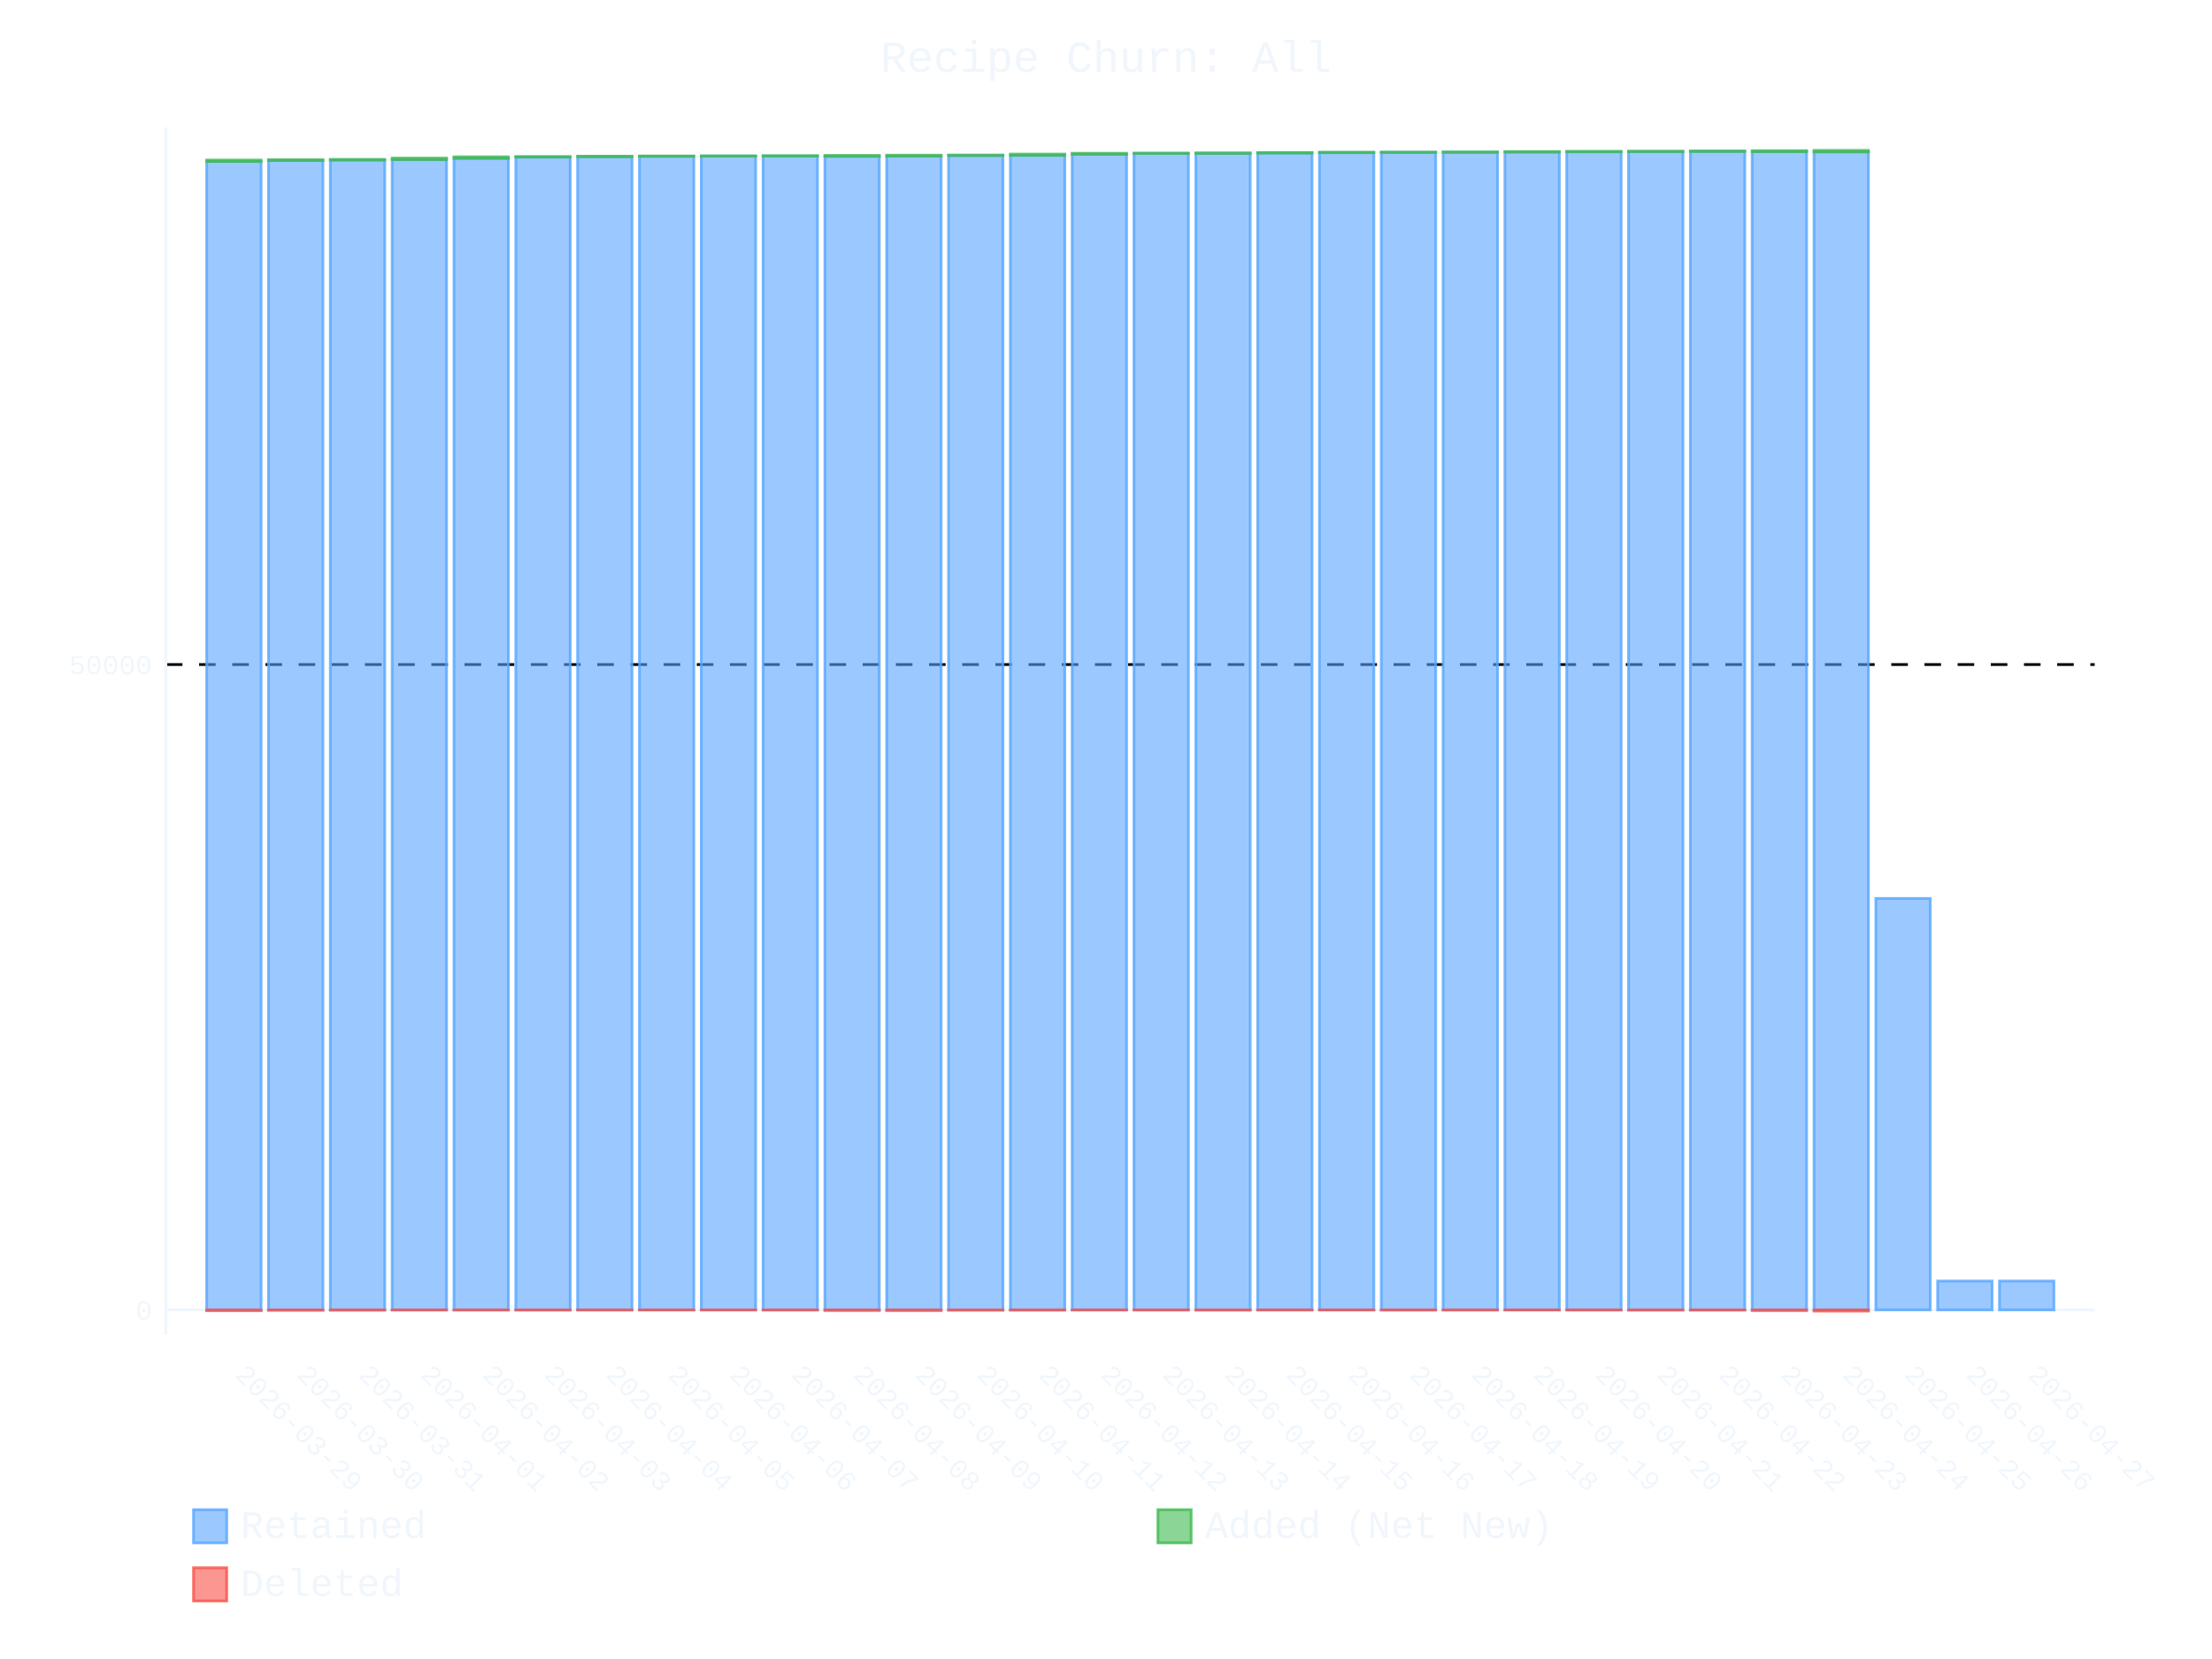
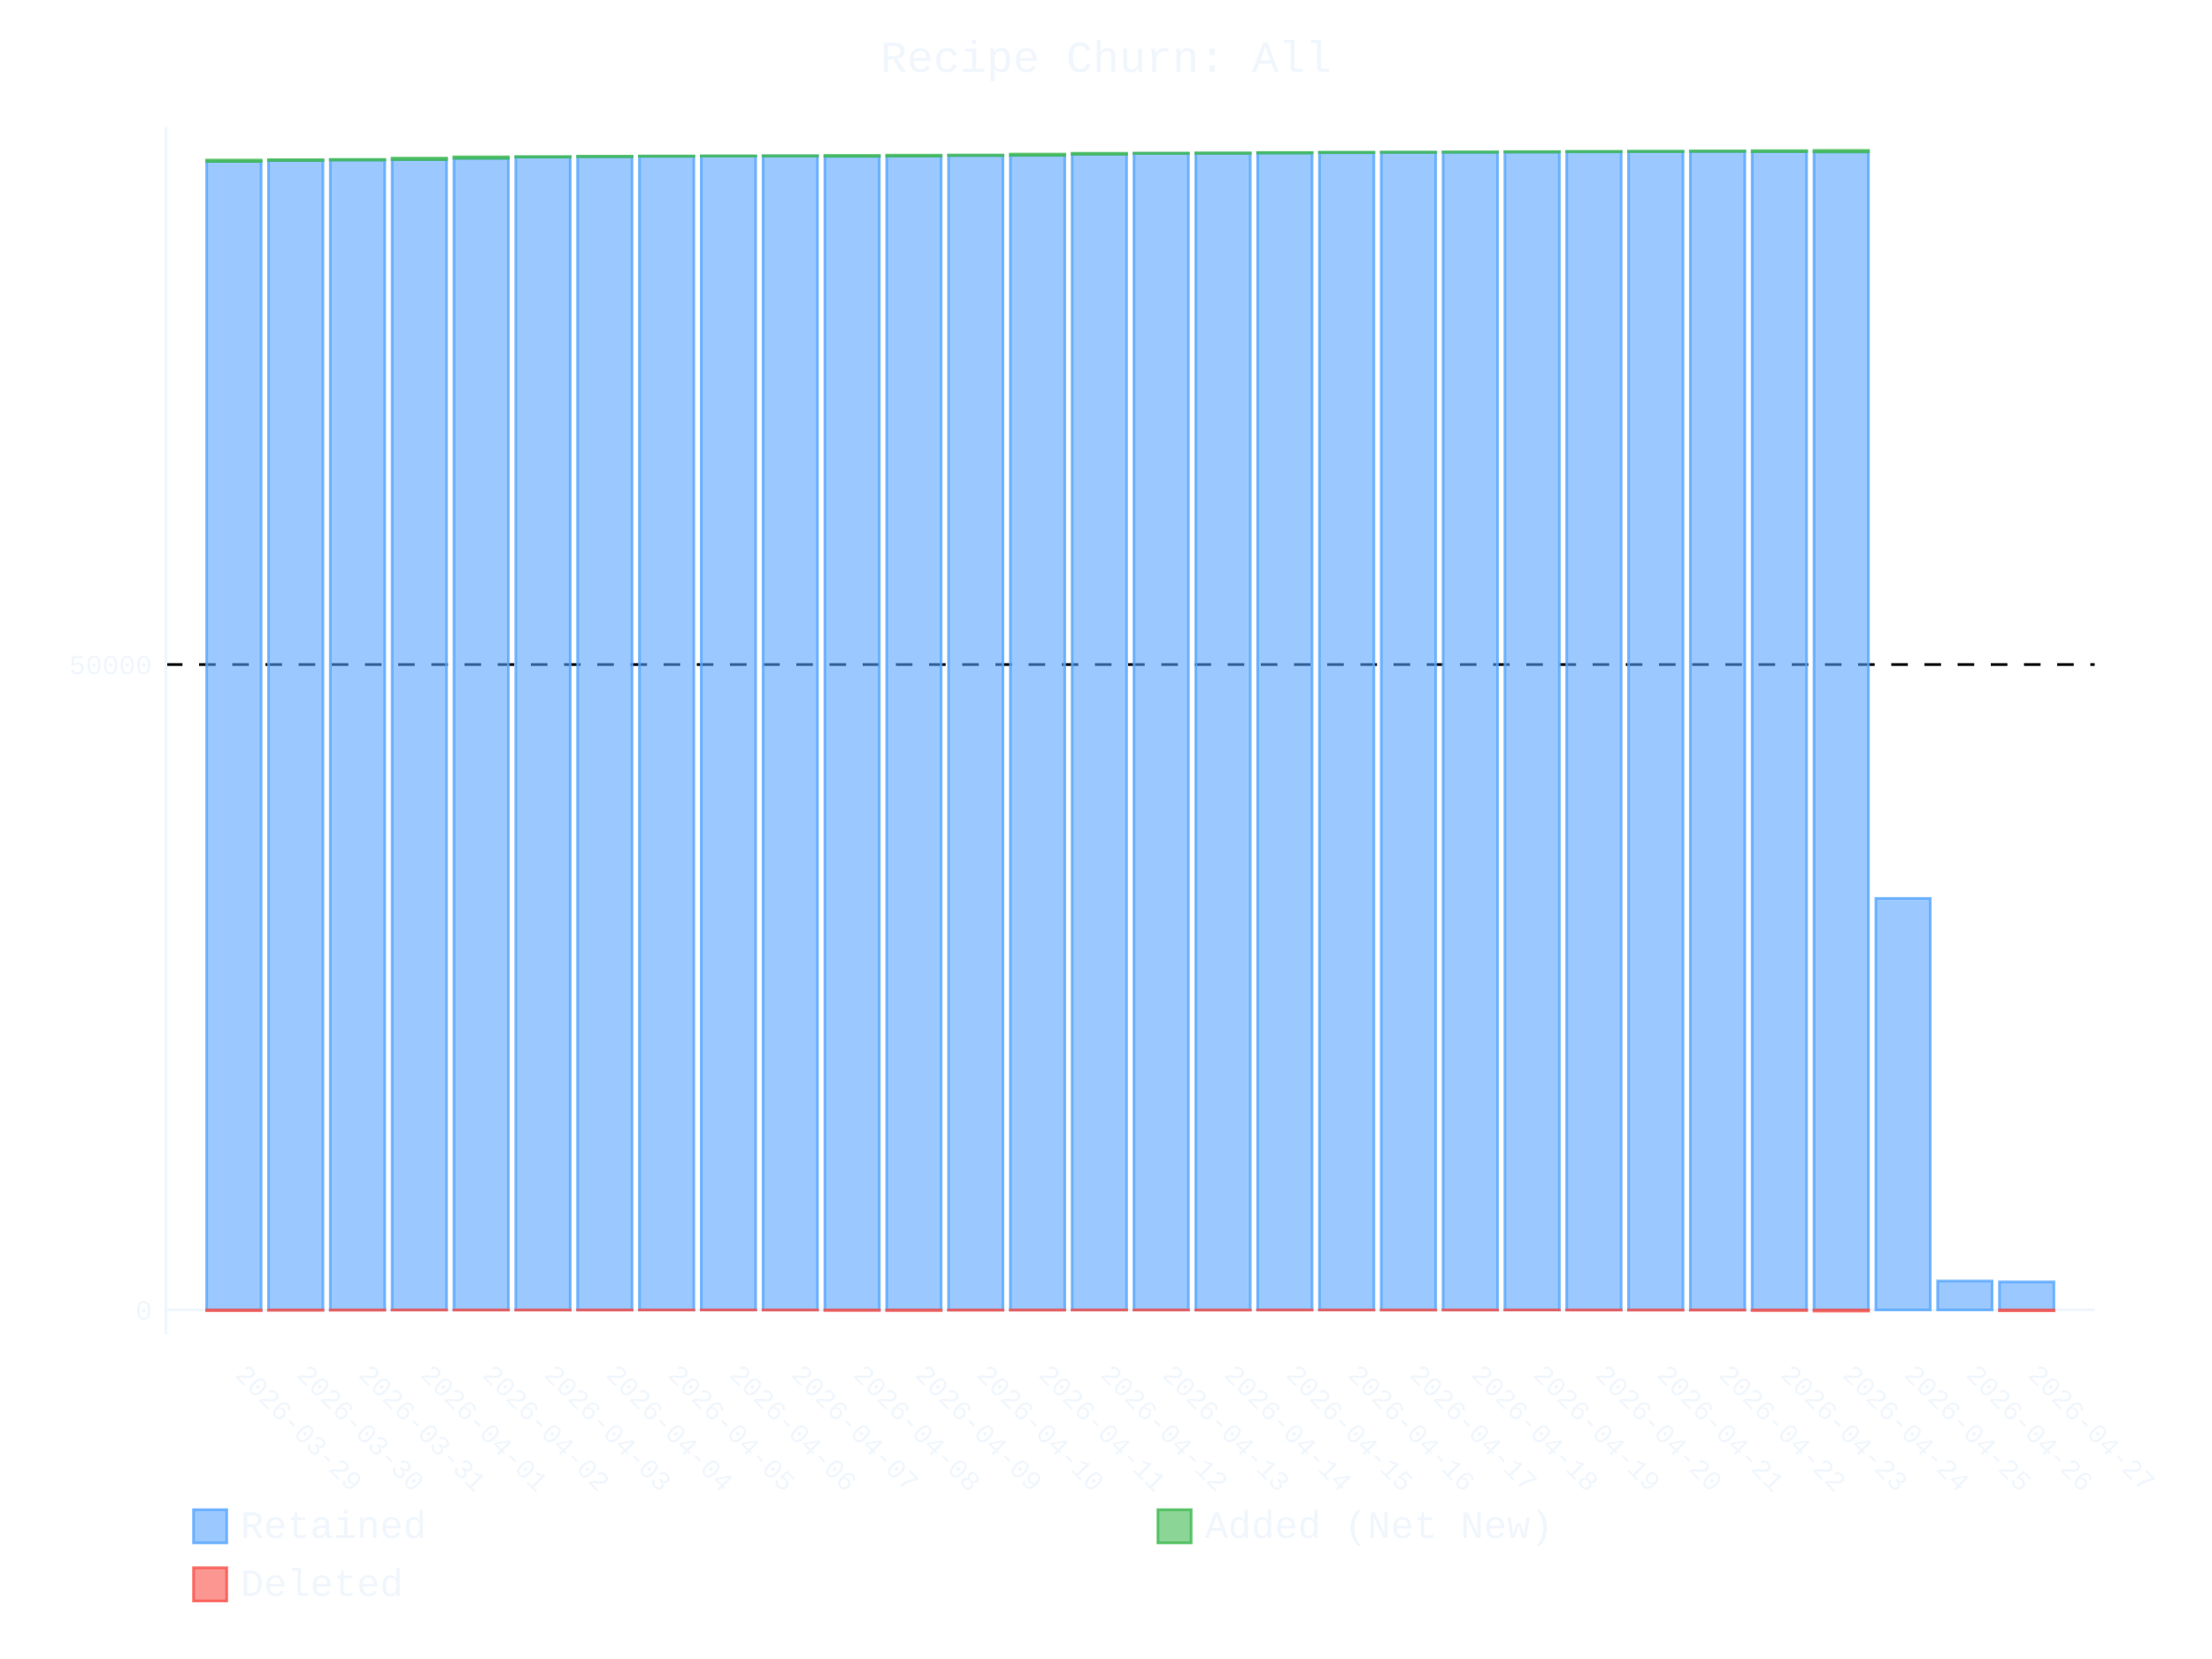
- <svg xmlns="http://www.w3.org/2000/svg" id="chart-34b98eb0-3a1d-496e-ba19-d5389dc93fb4" class="pygal-chart" viewBox="0 0 800 600">
+ <svg xmlns="http://www.w3.org/2000/svg" id="chart-14e41203-ce50-4183-9b30-b6491431fa22" class="pygal-chart" viewBox="0 0 800 600">
  <defs>
-     <style type="text/css">#chart-34b98eb0-3a1d-496e-ba19-d5389dc93fb4{-webkit-user-select:none;-webkit-font-smoothing:antialiased;font-family:Consolas,"Liberation Mono",Menlo,Courier,monospace}#chart-34b98eb0-3a1d-496e-ba19-d5389dc93fb4 .title{font-family:Consolas,"Liberation Mono",Menlo,Courier,monospace;font-size:16px}#chart-34b98eb0-3a1d-496e-ba19-d5389dc93fb4 .legends .legend text{font-family:Consolas,"Liberation Mono",Menlo,Courier,monospace;font-size:14px}#chart-34b98eb0-3a1d-496e-ba19-d5389dc93fb4 .axis text{font-family:Consolas,"Liberation Mono",Menlo,Courier,monospace;font-size:10px}#chart-34b98eb0-3a1d-496e-ba19-d5389dc93fb4 .axis text.major{font-family:Consolas,"Liberation Mono",Menlo,Courier,monospace;font-size:10px}#chart-34b98eb0-3a1d-496e-ba19-d5389dc93fb4 .text-overlay text.value{font-family:Consolas,"Liberation Mono",Menlo,Courier,monospace;font-size:16px}#chart-34b98eb0-3a1d-496e-ba19-d5389dc93fb4 .text-overlay text.label{font-family:Consolas,"Liberation Mono",Menlo,Courier,monospace;font-size:10px}#chart-34b98eb0-3a1d-496e-ba19-d5389dc93fb4 .tooltip{font-family:Consolas,"Liberation Mono",Menlo,Courier,monospace;font-size:14px}#chart-34b98eb0-3a1d-496e-ba19-d5389dc93fb4 text.no_data{font-family:Consolas,"Liberation Mono",Menlo,Courier,monospace;font-size:64px}
- #chart-34b98eb0-3a1d-496e-ba19-d5389dc93fb4{background-color:transparent}#chart-34b98eb0-3a1d-496e-ba19-d5389dc93fb4 path,#chart-34b98eb0-3a1d-496e-ba19-d5389dc93fb4 line,#chart-34b98eb0-3a1d-496e-ba19-d5389dc93fb4 rect,#chart-34b98eb0-3a1d-496e-ba19-d5389dc93fb4 circle{-webkit-transition:400ms ease-in;-moz-transition:400ms ease-in;transition:400ms ease-in}#chart-34b98eb0-3a1d-496e-ba19-d5389dc93fb4 .graph &gt; .background{fill:transparent}#chart-34b98eb0-3a1d-496e-ba19-d5389dc93fb4 .plot &gt; .background{fill:transparent}#chart-34b98eb0-3a1d-496e-ba19-d5389dc93fb4 .graph{fill:#f0f6fc}#chart-34b98eb0-3a1d-496e-ba19-d5389dc93fb4 text.no_data{fill:#f0f6fc}#chart-34b98eb0-3a1d-496e-ba19-d5389dc93fb4 .title{fill:#f0f6fc}#chart-34b98eb0-3a1d-496e-ba19-d5389dc93fb4 .legends .legend text{fill:#f0f6fc}#chart-34b98eb0-3a1d-496e-ba19-d5389dc93fb4 .legends .legend:hover text{fill:#f0f6fc}#chart-34b98eb0-3a1d-496e-ba19-d5389dc93fb4 .axis .line{stroke:#f0f6fc}#chart-34b98eb0-3a1d-496e-ba19-d5389dc93fb4 .axis .guide.line{stroke:#9198a1}#chart-34b98eb0-3a1d-496e-ba19-d5389dc93fb4 .axis .major.line{stroke:#f0f6fc}#chart-34b98eb0-3a1d-496e-ba19-d5389dc93fb4 .axis text.major{fill:#f0f6fc}#chart-34b98eb0-3a1d-496e-ba19-d5389dc93fb4 .axis.y .guides:hover .guide.line,#chart-34b98eb0-3a1d-496e-ba19-d5389dc93fb4 .line-graph .axis.x .guides:hover .guide.line,#chart-34b98eb0-3a1d-496e-ba19-d5389dc93fb4 .stackedline-graph .axis.x .guides:hover .guide.line,#chart-34b98eb0-3a1d-496e-ba19-d5389dc93fb4 .xy-graph .axis.x .guides:hover .guide.line{stroke:#f0f6fc}#chart-34b98eb0-3a1d-496e-ba19-d5389dc93fb4 .axis .guides:hover text{fill:#f0f6fc}#chart-34b98eb0-3a1d-496e-ba19-d5389dc93fb4 .reactive{fill-opacity:.6;stroke-opacity:.8;stroke-width:1}#chart-34b98eb0-3a1d-496e-ba19-d5389dc93fb4 .ci{stroke:#f0f6fc}#chart-34b98eb0-3a1d-496e-ba19-d5389dc93fb4 .reactive.active,#chart-34b98eb0-3a1d-496e-ba19-d5389dc93fb4 .active .reactive{fill-opacity:.9;stroke-opacity:.9;stroke-width:4}#chart-34b98eb0-3a1d-496e-ba19-d5389dc93fb4 .ci .reactive.active{stroke-width:1.5}#chart-34b98eb0-3a1d-496e-ba19-d5389dc93fb4 .series text{fill:#f0f6fc}#chart-34b98eb0-3a1d-496e-ba19-d5389dc93fb4 .tooltip rect{fill:transparent;stroke:#f0f6fc;-webkit-transition:opacity 400ms ease-in;-moz-transition:opacity 400ms ease-in;transition:opacity 400ms ease-in}#chart-34b98eb0-3a1d-496e-ba19-d5389dc93fb4 .tooltip .label{fill:#f0f6fc}#chart-34b98eb0-3a1d-496e-ba19-d5389dc93fb4 .tooltip .label{fill:#f0f6fc}#chart-34b98eb0-3a1d-496e-ba19-d5389dc93fb4 .tooltip .legend{font-size:.8em;fill:#9198a1}#chart-34b98eb0-3a1d-496e-ba19-d5389dc93fb4 .tooltip .x_label{font-size:.6em;fill:#f0f6fc}#chart-34b98eb0-3a1d-496e-ba19-d5389dc93fb4 .tooltip .xlink{font-size:.5em;text-decoration:underline}#chart-34b98eb0-3a1d-496e-ba19-d5389dc93fb4 .tooltip .value{font-size:1.5em}#chart-34b98eb0-3a1d-496e-ba19-d5389dc93fb4 .bound{font-size:.5em}#chart-34b98eb0-3a1d-496e-ba19-d5389dc93fb4 .max-value{font-size:.75em;fill:#9198a1}#chart-34b98eb0-3a1d-496e-ba19-d5389dc93fb4 .map-element{fill:transparent;stroke:#9198a1 !important}#chart-34b98eb0-3a1d-496e-ba19-d5389dc93fb4 .map-element .reactive{fill-opacity:inherit;stroke-opacity:inherit}#chart-34b98eb0-3a1d-496e-ba19-d5389dc93fb4 .color-0,#chart-34b98eb0-3a1d-496e-ba19-d5389dc93fb4 .color-0 a:visited{stroke:#58a6ff;fill:#58a6ff}#chart-34b98eb0-3a1d-496e-ba19-d5389dc93fb4 .color-1,#chart-34b98eb0-3a1d-496e-ba19-d5389dc93fb4 .color-1 a:visited{stroke:#3fb950;fill:#3fb950}#chart-34b98eb0-3a1d-496e-ba19-d5389dc93fb4 .color-2,#chart-34b98eb0-3a1d-496e-ba19-d5389dc93fb4 .color-2 a:visited{stroke:#f85149;fill:#f85149}#chart-34b98eb0-3a1d-496e-ba19-d5389dc93fb4 .text-overlay .color-0 text{fill:black}#chart-34b98eb0-3a1d-496e-ba19-d5389dc93fb4 .text-overlay .color-1 text{fill:black}#chart-34b98eb0-3a1d-496e-ba19-d5389dc93fb4 .text-overlay .color-2 text{fill:black}
- #chart-34b98eb0-3a1d-496e-ba19-d5389dc93fb4 text.no_data{text-anchor:middle}#chart-34b98eb0-3a1d-496e-ba19-d5389dc93fb4 .guide.line{fill:none}#chart-34b98eb0-3a1d-496e-ba19-d5389dc93fb4 .centered{text-anchor:middle}#chart-34b98eb0-3a1d-496e-ba19-d5389dc93fb4 .title{text-anchor:middle}#chart-34b98eb0-3a1d-496e-ba19-d5389dc93fb4 .legends .legend text{fill-opacity:1}#chart-34b98eb0-3a1d-496e-ba19-d5389dc93fb4 .axis.x text{text-anchor:middle}#chart-34b98eb0-3a1d-496e-ba19-d5389dc93fb4 .axis.x:not(.web) text[transform]{text-anchor:start}#chart-34b98eb0-3a1d-496e-ba19-d5389dc93fb4 .axis.x:not(.web) text[transform].backwards{text-anchor:end}#chart-34b98eb0-3a1d-496e-ba19-d5389dc93fb4 .axis.y text{text-anchor:end}#chart-34b98eb0-3a1d-496e-ba19-d5389dc93fb4 .axis.y text[transform].backwards{text-anchor:start}#chart-34b98eb0-3a1d-496e-ba19-d5389dc93fb4 .axis.y2 text{text-anchor:start}#chart-34b98eb0-3a1d-496e-ba19-d5389dc93fb4 .axis.y2 text[transform].backwards{text-anchor:end}#chart-34b98eb0-3a1d-496e-ba19-d5389dc93fb4 .axis .guide.line{stroke-dasharray:4,4;stroke:black}#chart-34b98eb0-3a1d-496e-ba19-d5389dc93fb4 .axis .major.guide.line{stroke-dasharray:6,6;stroke:black}#chart-34b98eb0-3a1d-496e-ba19-d5389dc93fb4 .horizontal .axis.y .guide.line,#chart-34b98eb0-3a1d-496e-ba19-d5389dc93fb4 .horizontal .axis.y2 .guide.line,#chart-34b98eb0-3a1d-496e-ba19-d5389dc93fb4 .vertical .axis.x .guide.line{opacity:0}#chart-34b98eb0-3a1d-496e-ba19-d5389dc93fb4 .horizontal .axis.always_show .guide.line,#chart-34b98eb0-3a1d-496e-ba19-d5389dc93fb4 .vertical .axis.always_show .guide.line{opacity:1 !important}#chart-34b98eb0-3a1d-496e-ba19-d5389dc93fb4 .axis.y .guides:hover .guide.line,#chart-34b98eb0-3a1d-496e-ba19-d5389dc93fb4 .axis.y2 .guides:hover .guide.line,#chart-34b98eb0-3a1d-496e-ba19-d5389dc93fb4 .axis.x .guides:hover .guide.line{opacity:1}#chart-34b98eb0-3a1d-496e-ba19-d5389dc93fb4 .axis .guides:hover text{opacity:1}#chart-34b98eb0-3a1d-496e-ba19-d5389dc93fb4 .nofill{fill:none}#chart-34b98eb0-3a1d-496e-ba19-d5389dc93fb4 .subtle-fill{fill-opacity:.2}#chart-34b98eb0-3a1d-496e-ba19-d5389dc93fb4 .dot{stroke-width:1px;fill-opacity:1;stroke-opacity:1}#chart-34b98eb0-3a1d-496e-ba19-d5389dc93fb4 .dot.active{stroke-width:5px}#chart-34b98eb0-3a1d-496e-ba19-d5389dc93fb4 .dot.negative{fill:transparent}#chart-34b98eb0-3a1d-496e-ba19-d5389dc93fb4 text,#chart-34b98eb0-3a1d-496e-ba19-d5389dc93fb4 tspan{stroke:none !important}#chart-34b98eb0-3a1d-496e-ba19-d5389dc93fb4 .series text.active{opacity:1}#chart-34b98eb0-3a1d-496e-ba19-d5389dc93fb4 .tooltip rect{fill-opacity:.95;stroke-width:.5}#chart-34b98eb0-3a1d-496e-ba19-d5389dc93fb4 .tooltip text{fill-opacity:1}#chart-34b98eb0-3a1d-496e-ba19-d5389dc93fb4 .showable{visibility:hidden}#chart-34b98eb0-3a1d-496e-ba19-d5389dc93fb4 .showable.shown{visibility:visible}#chart-34b98eb0-3a1d-496e-ba19-d5389dc93fb4 .gauge-background{fill:rgba(229,229,229,1);stroke:none}#chart-34b98eb0-3a1d-496e-ba19-d5389dc93fb4 .bg-lines{stroke:transparent;stroke-width:2px}</style>
+     <style type="text/css">#chart-14e41203-ce50-4183-9b30-b6491431fa22{-webkit-user-select:none;-webkit-font-smoothing:antialiased;font-family:Consolas,"Liberation Mono",Menlo,Courier,monospace}#chart-14e41203-ce50-4183-9b30-b6491431fa22 .title{font-family:Consolas,"Liberation Mono",Menlo,Courier,monospace;font-size:16px}#chart-14e41203-ce50-4183-9b30-b6491431fa22 .legends .legend text{font-family:Consolas,"Liberation Mono",Menlo,Courier,monospace;font-size:14px}#chart-14e41203-ce50-4183-9b30-b6491431fa22 .axis text{font-family:Consolas,"Liberation Mono",Menlo,Courier,monospace;font-size:10px}#chart-14e41203-ce50-4183-9b30-b6491431fa22 .axis text.major{font-family:Consolas,"Liberation Mono",Menlo,Courier,monospace;font-size:10px}#chart-14e41203-ce50-4183-9b30-b6491431fa22 .text-overlay text.value{font-family:Consolas,"Liberation Mono",Menlo,Courier,monospace;font-size:16px}#chart-14e41203-ce50-4183-9b30-b6491431fa22 .text-overlay text.label{font-family:Consolas,"Liberation Mono",Menlo,Courier,monospace;font-size:10px}#chart-14e41203-ce50-4183-9b30-b6491431fa22 .tooltip{font-family:Consolas,"Liberation Mono",Menlo,Courier,monospace;font-size:14px}#chart-14e41203-ce50-4183-9b30-b6491431fa22 text.no_data{font-family:Consolas,"Liberation Mono",Menlo,Courier,monospace;font-size:64px}
+ #chart-14e41203-ce50-4183-9b30-b6491431fa22{background-color:transparent}#chart-14e41203-ce50-4183-9b30-b6491431fa22 path,#chart-14e41203-ce50-4183-9b30-b6491431fa22 line,#chart-14e41203-ce50-4183-9b30-b6491431fa22 rect,#chart-14e41203-ce50-4183-9b30-b6491431fa22 circle{-webkit-transition:400ms ease-in;-moz-transition:400ms ease-in;transition:400ms ease-in}#chart-14e41203-ce50-4183-9b30-b6491431fa22 .graph &gt; .background{fill:transparent}#chart-14e41203-ce50-4183-9b30-b6491431fa22 .plot &gt; .background{fill:transparent}#chart-14e41203-ce50-4183-9b30-b6491431fa22 .graph{fill:#f0f6fc}#chart-14e41203-ce50-4183-9b30-b6491431fa22 text.no_data{fill:#f0f6fc}#chart-14e41203-ce50-4183-9b30-b6491431fa22 .title{fill:#f0f6fc}#chart-14e41203-ce50-4183-9b30-b6491431fa22 .legends .legend text{fill:#f0f6fc}#chart-14e41203-ce50-4183-9b30-b6491431fa22 .legends .legend:hover text{fill:#f0f6fc}#chart-14e41203-ce50-4183-9b30-b6491431fa22 .axis .line{stroke:#f0f6fc}#chart-14e41203-ce50-4183-9b30-b6491431fa22 .axis .guide.line{stroke:#9198a1}#chart-14e41203-ce50-4183-9b30-b6491431fa22 .axis .major.line{stroke:#f0f6fc}#chart-14e41203-ce50-4183-9b30-b6491431fa22 .axis text.major{fill:#f0f6fc}#chart-14e41203-ce50-4183-9b30-b6491431fa22 .axis.y .guides:hover .guide.line,#chart-14e41203-ce50-4183-9b30-b6491431fa22 .line-graph .axis.x .guides:hover .guide.line,#chart-14e41203-ce50-4183-9b30-b6491431fa22 .stackedline-graph .axis.x .guides:hover .guide.line,#chart-14e41203-ce50-4183-9b30-b6491431fa22 .xy-graph .axis.x .guides:hover .guide.line{stroke:#f0f6fc}#chart-14e41203-ce50-4183-9b30-b6491431fa22 .axis .guides:hover text{fill:#f0f6fc}#chart-14e41203-ce50-4183-9b30-b6491431fa22 .reactive{fill-opacity:.6;stroke-opacity:.8;stroke-width:1}#chart-14e41203-ce50-4183-9b30-b6491431fa22 .ci{stroke:#f0f6fc}#chart-14e41203-ce50-4183-9b30-b6491431fa22 .reactive.active,#chart-14e41203-ce50-4183-9b30-b6491431fa22 .active .reactive{fill-opacity:.9;stroke-opacity:.9;stroke-width:4}#chart-14e41203-ce50-4183-9b30-b6491431fa22 .ci .reactive.active{stroke-width:1.5}#chart-14e41203-ce50-4183-9b30-b6491431fa22 .series text{fill:#f0f6fc}#chart-14e41203-ce50-4183-9b30-b6491431fa22 .tooltip rect{fill:transparent;stroke:#f0f6fc;-webkit-transition:opacity 400ms ease-in;-moz-transition:opacity 400ms ease-in;transition:opacity 400ms ease-in}#chart-14e41203-ce50-4183-9b30-b6491431fa22 .tooltip .label{fill:#f0f6fc}#chart-14e41203-ce50-4183-9b30-b6491431fa22 .tooltip .label{fill:#f0f6fc}#chart-14e41203-ce50-4183-9b30-b6491431fa22 .tooltip .legend{font-size:.8em;fill:#9198a1}#chart-14e41203-ce50-4183-9b30-b6491431fa22 .tooltip .x_label{font-size:.6em;fill:#f0f6fc}#chart-14e41203-ce50-4183-9b30-b6491431fa22 .tooltip .xlink{font-size:.5em;text-decoration:underline}#chart-14e41203-ce50-4183-9b30-b6491431fa22 .tooltip .value{font-size:1.5em}#chart-14e41203-ce50-4183-9b30-b6491431fa22 .bound{font-size:.5em}#chart-14e41203-ce50-4183-9b30-b6491431fa22 .max-value{font-size:.75em;fill:#9198a1}#chart-14e41203-ce50-4183-9b30-b6491431fa22 .map-element{fill:transparent;stroke:#9198a1 !important}#chart-14e41203-ce50-4183-9b30-b6491431fa22 .map-element .reactive{fill-opacity:inherit;stroke-opacity:inherit}#chart-14e41203-ce50-4183-9b30-b6491431fa22 .color-0,#chart-14e41203-ce50-4183-9b30-b6491431fa22 .color-0 a:visited{stroke:#58a6ff;fill:#58a6ff}#chart-14e41203-ce50-4183-9b30-b6491431fa22 .color-1,#chart-14e41203-ce50-4183-9b30-b6491431fa22 .color-1 a:visited{stroke:#3fb950;fill:#3fb950}#chart-14e41203-ce50-4183-9b30-b6491431fa22 .color-2,#chart-14e41203-ce50-4183-9b30-b6491431fa22 .color-2 a:visited{stroke:#f85149;fill:#f85149}#chart-14e41203-ce50-4183-9b30-b6491431fa22 .text-overlay .color-0 text{fill:black}#chart-14e41203-ce50-4183-9b30-b6491431fa22 .text-overlay .color-1 text{fill:black}#chart-14e41203-ce50-4183-9b30-b6491431fa22 .text-overlay .color-2 text{fill:black}
+ #chart-14e41203-ce50-4183-9b30-b6491431fa22 text.no_data{text-anchor:middle}#chart-14e41203-ce50-4183-9b30-b6491431fa22 .guide.line{fill:none}#chart-14e41203-ce50-4183-9b30-b6491431fa22 .centered{text-anchor:middle}#chart-14e41203-ce50-4183-9b30-b6491431fa22 .title{text-anchor:middle}#chart-14e41203-ce50-4183-9b30-b6491431fa22 .legends .legend text{fill-opacity:1}#chart-14e41203-ce50-4183-9b30-b6491431fa22 .axis.x text{text-anchor:middle}#chart-14e41203-ce50-4183-9b30-b6491431fa22 .axis.x:not(.web) text[transform]{text-anchor:start}#chart-14e41203-ce50-4183-9b30-b6491431fa22 .axis.x:not(.web) text[transform].backwards{text-anchor:end}#chart-14e41203-ce50-4183-9b30-b6491431fa22 .axis.y text{text-anchor:end}#chart-14e41203-ce50-4183-9b30-b6491431fa22 .axis.y text[transform].backwards{text-anchor:start}#chart-14e41203-ce50-4183-9b30-b6491431fa22 .axis.y2 text{text-anchor:start}#chart-14e41203-ce50-4183-9b30-b6491431fa22 .axis.y2 text[transform].backwards{text-anchor:end}#chart-14e41203-ce50-4183-9b30-b6491431fa22 .axis .guide.line{stroke-dasharray:4,4;stroke:black}#chart-14e41203-ce50-4183-9b30-b6491431fa22 .axis .major.guide.line{stroke-dasharray:6,6;stroke:black}#chart-14e41203-ce50-4183-9b30-b6491431fa22 .horizontal .axis.y .guide.line,#chart-14e41203-ce50-4183-9b30-b6491431fa22 .horizontal .axis.y2 .guide.line,#chart-14e41203-ce50-4183-9b30-b6491431fa22 .vertical .axis.x .guide.line{opacity:0}#chart-14e41203-ce50-4183-9b30-b6491431fa22 .horizontal .axis.always_show .guide.line,#chart-14e41203-ce50-4183-9b30-b6491431fa22 .vertical .axis.always_show .guide.line{opacity:1 !important}#chart-14e41203-ce50-4183-9b30-b6491431fa22 .axis.y .guides:hover .guide.line,#chart-14e41203-ce50-4183-9b30-b6491431fa22 .axis.y2 .guides:hover .guide.line,#chart-14e41203-ce50-4183-9b30-b6491431fa22 .axis.x .guides:hover .guide.line{opacity:1}#chart-14e41203-ce50-4183-9b30-b6491431fa22 .axis .guides:hover text{opacity:1}#chart-14e41203-ce50-4183-9b30-b6491431fa22 .nofill{fill:none}#chart-14e41203-ce50-4183-9b30-b6491431fa22 .subtle-fill{fill-opacity:.2}#chart-14e41203-ce50-4183-9b30-b6491431fa22 .dot{stroke-width:1px;fill-opacity:1;stroke-opacity:1}#chart-14e41203-ce50-4183-9b30-b6491431fa22 .dot.active{stroke-width:5px}#chart-14e41203-ce50-4183-9b30-b6491431fa22 .dot.negative{fill:transparent}#chart-14e41203-ce50-4183-9b30-b6491431fa22 text,#chart-14e41203-ce50-4183-9b30-b6491431fa22 tspan{stroke:none !important}#chart-14e41203-ce50-4183-9b30-b6491431fa22 .series text.active{opacity:1}#chart-14e41203-ce50-4183-9b30-b6491431fa22 .tooltip rect{fill-opacity:.95;stroke-width:.5}#chart-14e41203-ce50-4183-9b30-b6491431fa22 .tooltip text{fill-opacity:1}#chart-14e41203-ce50-4183-9b30-b6491431fa22 .showable{visibility:hidden}#chart-14e41203-ce50-4183-9b30-b6491431fa22 .showable.shown{visibility:visible}#chart-14e41203-ce50-4183-9b30-b6491431fa22 .gauge-background{fill:rgba(229,229,229,1);stroke:none}#chart-14e41203-ce50-4183-9b30-b6491431fa22 .bg-lines{stroke:transparent;stroke-width:2px}</style>
  </defs>
  <g class="graph stackedbar-graph vertical">
    <rect x="0" y="0" width="800" height="600" class="background" />
    <g transform="translate(60, 46)" class="plot">
      <rect x="0" y="0" width="697.574" height="436.574" class="background" />
      <g class="axis y always_show">
        <g class="guides">
          <path d="M0 427.744 h697.574" class="axis major line" />
          <text x="-5" y="431.244" class="major">0</text>
        </g>
        <g class="guides">
          <path d="M0 194.34 h697.574" class="major guide line" />
          <text x="-5" y="197.84" class="major">50000</text>
        </g>
      </g>
      <g class="axis x">
        <path d="M0 0 v436.574" class="line" />
        <g class="guides">
          <path d="M24.594 0 v436.574" class="guide line" />
          <text x="24.594" y="451.574" class="" transform="rotate(45 24.59394 451.5736)">2026-03-29</text>
        </g>
        <g class="guides">
          <path d="M46.952 0 v436.574" class="guide line" />
          <text x="46.952" y="451.574" class="" transform="rotate(45 46.95207 451.5736)">2026-03-30</text>
        </g>
        <g class="guides">
          <path d="M69.31 0 v436.574" class="guide line" />
          <text x="69.31" y="451.574" class="" transform="rotate(45 69.3102 451.5736)">2026-03-31</text>
        </g>
        <g class="guides">
          <path d="M91.668 0 v436.574" class="guide line" />
          <text x="91.668" y="451.574" class="" transform="rotate(45 91.66832 451.5736)">2026-04-01</text>
        </g>
        <g class="guides">
          <path d="M114.026 0 v436.574" class="guide line" />
          <text x="114.026" y="451.574" class="" transform="rotate(45 114.0265 451.5736)">2026-04-02</text>
        </g>
        <g class="guides">
          <path d="M136.385 0 v436.574" class="guide line" />
          <text x="136.385" y="451.574" class="" transform="rotate(45 136.3846 451.5736)">2026-04-03</text>
        </g>
        <g class="guides">
          <path d="M158.743 0 v436.574" class="guide line" />
          <text x="158.743" y="451.574" class="" transform="rotate(45 158.7427 451.5736)">2026-04-04</text>
        </g>
        <g class="guides">
          <path d="M181.101 0 v436.574" class="guide line" />
          <text x="181.101" y="451.574" class="" transform="rotate(45 181.1008 451.5736)">2026-04-05</text>
        </g>
        <g class="guides">
          <path d="M203.459 0 v436.574" class="guide line" />
          <text x="203.459" y="451.574" class="" transform="rotate(45 203.459 451.5736)">2026-04-06</text>
        </g>
        <g class="guides">
          <path d="M225.817 0 v436.574" class="guide line" />
          <text x="225.817" y="451.574" class="" transform="rotate(45 225.8171 451.5736)">2026-04-07</text>
        </g>
        <g class="guides">
          <path d="M248.175 0 v436.574" class="guide line" />
          <text x="248.175" y="451.574" class="" transform="rotate(45 248.1752 451.5736)">2026-04-08</text>
        </g>
        <g class="guides">
          <path d="M270.533 0 v436.574" class="guide line" />
          <text x="270.533" y="451.574" class="" transform="rotate(45 270.5333 451.5736)">2026-04-09</text>
        </g>
        <g class="guides">
          <path d="M292.891 0 v436.574" class="guide line" />
          <text x="292.891" y="451.574" class="" transform="rotate(45 292.8915 451.5736)">2026-04-10</text>
        </g>
        <g class="guides">
          <path d="M315.25 0 v436.574" class="guide line" />
          <text x="315.25" y="451.574" class="" transform="rotate(45 315.2496 451.5736)">2026-04-11</text>
        </g>
        <g class="guides">
          <path d="M337.608 0 v436.574" class="guide line" />
          <text x="337.608" y="451.574" class="" transform="rotate(45 337.6077 451.5736)">2026-04-12</text>
        </g>
        <g class="guides">
          <path d="M359.966 0 v436.574" class="guide line" />
          <text x="359.966" y="451.574" class="" transform="rotate(45 359.9659 451.5736)">2026-04-13</text>
        </g>
        <g class="guides">
          <path d="M382.324 0 v436.574" class="guide line" />
          <text x="382.324" y="451.574" class="" transform="rotate(45 382.324 451.5736)">2026-04-14</text>
        </g>
        <g class="guides">
          <path d="M404.682 0 v436.574" class="guide line" />
          <text x="404.682" y="451.574" class="" transform="rotate(45 404.6821 451.5736)">2026-04-15</text>
        </g>
        <g class="guides">
          <path d="M427.04 0 v436.574" class="guide line" />
          <text x="427.04" y="451.574" class="" transform="rotate(45 427.0402 451.5736)">2026-04-16</text>
        </g>
        <g class="guides">
          <path d="M449.398 0 v436.574" class="guide line" />
          <text x="449.398" y="451.574" class="" transform="rotate(45 449.3984 451.5736)">2026-04-17</text>
        </g>
        <g class="guides">
          <path d="M471.757 0 v436.574" class="guide line" />
          <text x="471.757" y="451.574" class="" transform="rotate(45 471.7565 451.5736)">2026-04-18</text>
        </g>
        <g class="guides">
          <path d="M494.115 0 v436.574" class="guide line" />
          <text x="494.115" y="451.574" class="" transform="rotate(45 494.1146 451.5736)">2026-04-19</text>
        </g>
        <g class="guides">
          <path d="M516.473 0 v436.574" class="guide line" />
          <text x="516.473" y="451.574" class="" transform="rotate(45 516.4728 451.5736)">2026-04-20</text>
        </g>
        <g class="guides">
          <path d="M538.831 0 v436.574" class="guide line" />
          <text x="538.831" y="451.574" class="" transform="rotate(45 538.8309 451.5736)">2026-04-21</text>
        </g>
        <g class="guides">
          <path d="M561.189 0 v436.574" class="guide line" />
          <text x="561.189" y="451.574" class="" transform="rotate(45 561.189 451.5736)">2026-04-22</text>
        </g>
        <g class="guides">
          <path d="M583.547 0 v436.574" class="guide line" />
          <text x="583.547" y="451.574" class="" transform="rotate(45 583.5471 451.5736)">2026-04-23</text>
        </g>
        <g class="guides">
          <path d="M605.905 0 v436.574" class="guide line" />
          <text x="605.905" y="451.574" class="" transform="rotate(45 605.9053 451.5736)">2026-04-24</text>
        </g>
        <g class="guides">
          <path d="M628.263 0 v436.574" class="guide line" />
          <text x="628.263" y="451.574" class="" transform="rotate(45 628.2634 451.5736)">2026-04-25</text>
        </g>
        <g class="guides">
          <path d="M650.622 0 v436.574" class="guide line" />
          <text x="650.622" y="451.574" class="" transform="rotate(45 650.6215 451.5736)">2026-04-26</text>
        </g>
        <g class="guides">
          <path d="M672.98 0 v436.574" class="guide line" />
          <text x="672.98" y="451.574" class="" transform="rotate(45 672.9797 451.5736)">2026-04-27</text>
        </g>
      </g>
      <g class="series serie-0 color-0">
        <g class="bars">
          <g class="bar">
            <rect x="14.756" y="12.387" rx="0" ry="0" width="19.675" height="415.357" class="rect reactive tooltip-trigger" />
          </g>
          <g class="bar">
            <rect x="37.114" y="12.046" rx="0" ry="0" width="19.675" height="415.698" class="rect reactive tooltip-trigger" />
          </g>
          <g class="bar">
            <rect x="59.473" y="11.883" rx="0" ry="0" width="19.675" height="415.861" class="rect reactive tooltip-trigger" />
          </g>
          <g class="bar">
            <rect x="81.831" y="11.71" rx="0" ry="0" width="19.675" height="416.034" class="rect reactive tooltip-trigger" />
          </g>
          <g class="bar">
            <rect x="104.189" y="11.253" rx="0" ry="0" width="19.675" height="416.491" class="rect reactive tooltip-trigger" />
          </g>
          <g class="bar">
            <rect x="126.547" y="10.8" rx="0" ry="0" width="19.675" height="416.944" class="rect reactive tooltip-trigger" />
          </g>
          <g class="bar">
            <rect x="148.905" y="10.678" rx="0" ry="0" width="19.675" height="417.065" class="rect reactive tooltip-trigger" />
          </g>
          <g class="bar">
            <rect x="171.263" y="10.524" rx="0" ry="0" width="19.675" height="417.22" class="rect reactive tooltip-trigger" />
          </g>
          <g class="bar">
            <rect x="193.621" y="10.45" rx="0" ry="0" width="19.675" height="417.294" class="rect reactive tooltip-trigger" />
          </g>
          <g class="bar">
            <rect x="215.98" y="10.436" rx="0" ry="0" width="19.675" height="417.308" class="rect reactive tooltip-trigger" />
          </g>
          <g class="bar">
            <rect x="238.338" y="10.52" rx="0" ry="0" width="19.675" height="417.224" class="rect reactive tooltip-trigger" />
          </g>
          <g class="bar">
            <rect x="260.696" y="10.45" rx="0" ry="0" width="19.675" height="417.294" class="rect reactive tooltip-trigger" />
          </g>
          <g class="bar">
            <rect x="283.054" y="10.244" rx="0" ry="0" width="19.675" height="417.5" class="rect reactive tooltip-trigger" />
          </g>
          <g class="bar">
            <rect x="305.412" y="10.165" rx="0" ry="0" width="19.675" height="417.579" class="rect reactive tooltip-trigger" />
          </g>
          <g class="bar">
            <rect x="327.77" y="9.782" rx="0" ry="0" width="19.675" height="417.962" class="rect reactive tooltip-trigger" />
          </g>
          <g class="bar">
            <rect x="350.128" y="9.493" rx="0" ry="0" width="19.675" height="418.251" class="rect reactive tooltip-trigger" />
          </g>
          <g class="bar">
            <rect x="372.486" y="9.465" rx="0" ry="0" width="19.675" height="418.279" class="rect reactive tooltip-trigger" />
          </g>
          <g class="bar">
            <rect x="394.845" y="9.353" rx="0" ry="0" width="19.675" height="418.391" class="rect reactive tooltip-trigger" />
          </g>
          <g class="bar">
            <rect x="417.203" y="9.203" rx="0" ry="0" width="19.675" height="418.541" class="rect reactive tooltip-trigger" />
          </g>
          <g class="bar">
            <rect x="439.561" y="9.119" rx="0" ry="0" width="19.675" height="418.625" class="rect reactive tooltip-trigger" />
          </g>
          <g class="bar">
            <rect x="461.919" y="9.073" rx="0" ry="0" width="19.675" height="418.671" class="rect reactive tooltip-trigger" />
          </g>
          <g class="bar">
            <rect x="484.277" y="8.984" rx="0" ry="0" width="19.675" height="418.76" class="rect reactive tooltip-trigger" />
          </g>
          <g class="bar">
            <rect x="506.635" y="8.89" rx="0" ry="0" width="19.675" height="418.853" class="rect reactive tooltip-trigger" />
          </g>
          <g class="bar">
            <rect x="528.993" y="8.834" rx="0" ry="0" width="19.675" height="418.909" class="rect reactive tooltip-trigger" />
          </g>
          <g class="bar">
            <rect x="551.351" y="8.764" rx="0" ry="0" width="19.675" height="418.979" class="rect reactive tooltip-trigger" />
          </g>
          <g class="bar">
            <rect x="573.71" y="8.839" rx="0" ry="0" width="19.675" height="418.905" class="rect reactive tooltip-trigger" />
          </g>
          <g class="bar">
            <rect x="596.068" y="8.932" rx="0" ry="0" width="19.675" height="418.811" class="rect reactive tooltip-trigger" />
          </g>
          <g class="bar">
            <rect x="618.426" y="278.93" rx="0" ry="0" width="19.675" height="148.814" class="rect reactive tooltip-trigger" />
          </g>
          <g class="bar">
            <rect x="640.784" y="417.315" rx="0" ry="0" width="19.675" height="10.429" class="rect reactive tooltip-trigger" />
          </g>
          <g class="bar">
-             <rect x="663.142" y="417.315" rx="0" ry="0" width="19.675" height="10.429" class="rect reactive tooltip-trigger" />
+             <rect x="663.142" y="417.633" rx="0" ry="0" width="19.675" height="10.111" class="rect reactive tooltip-trigger" />
          </g>
        </g>
      </g>
      <g class="series serie-1 color-1">
        <g class="bars">
          <g class="bar">
            <rect x="14.756" y="11.887" rx="0" ry="0" width="19.675" height="0.499" class="rect reactive tooltip-trigger" />
          </g>
          <g class="bar">
            <rect x="37.114" y="11.766" rx="0" ry="0" width="19.675" height="0.28" class="rect reactive tooltip-trigger" />
          </g>
          <g class="bar">
            <rect x="59.473" y="11.654" rx="0" ry="0" width="19.675" height="0.229" class="rect reactive tooltip-trigger" />
          </g>
          <g class="bar">
            <rect x="81.831" y="11.182" rx="0" ry="0" width="19.675" height="0.527" class="rect reactive tooltip-trigger" />
          </g>
          <g class="bar">
            <rect x="104.189" y="10.725" rx="0" ry="0" width="19.675" height="0.527" class="rect reactive tooltip-trigger" />
          </g>
          <g class="bar">
            <rect x="126.547" y="10.618" rx="0" ry="0" width="19.675" height="0.182" class="rect reactive tooltip-trigger" />
          </g>
          <g class="bar">
            <rect x="148.905" y="10.482" rx="0" ry="0" width="19.675" height="0.196" class="rect reactive tooltip-trigger" />
          </g>
          <g class="bar">
            <rect x="171.263" y="10.417" rx="0" ry="0" width="19.675" height="0.107" class="rect reactive tooltip-trigger" />
          </g>
          <g class="bar">
            <rect x="193.621" y="10.375" rx="0" ry="0" width="19.675" height="0.075" class="rect reactive tooltip-trigger" />
          </g>
          <g class="bar">
            <rect x="215.98" y="10.3" rx="0" ry="0" width="19.675" height="0.135" class="rect reactive tooltip-trigger" />
          </g>
          <g class="bar">
            <rect x="238.338" y="10.207" rx="0" ry="0" width="19.675" height="0.313" class="rect reactive tooltip-trigger" />
          </g>
          <g class="bar">
            <rect x="260.696" y="10.118" rx="0" ry="0" width="19.675" height="0.331" class="rect reactive tooltip-trigger" />
          </g>
          <g class="bar">
            <rect x="283.054" y="10.067" rx="0" ry="0" width="19.675" height="0.177" class="rect reactive tooltip-trigger" />
          </g>
          <g class="bar">
            <rect x="305.412" y="9.731" rx="0" ry="0" width="19.675" height="0.434" class="rect reactive tooltip-trigger" />
          </g>
          <g class="bar">
            <rect x="327.77" y="9.437" rx="0" ry="0" width="19.675" height="0.345" class="rect reactive tooltip-trigger" />
          </g>
          <g class="bar">
            <rect x="350.128" y="9.381" rx="0" ry="0" width="19.675" height="0.112" class="rect reactive tooltip-trigger" />
          </g>
          <g class="bar">
            <rect x="372.486" y="9.301" rx="0" ry="0" width="19.675" height="0.163" class="rect reactive tooltip-trigger" />
          </g>
          <g class="bar">
            <rect x="394.845" y="9.161" rx="0" ry="0" width="19.675" height="0.191" class="rect reactive tooltip-trigger" />
          </g>
          <g class="bar">
            <rect x="417.203" y="9.045" rx="0" ry="0" width="19.675" height="0.159" class="rect reactive tooltip-trigger" />
          </g>
          <g class="bar">
            <rect x="439.561" y="9.012" rx="0" ry="0" width="19.675" height="0.107" class="rect reactive tooltip-trigger" />
          </g>
          <g class="bar">
            <rect x="461.919" y="8.946" rx="0" ry="0" width="19.675" height="0.126" class="rect reactive tooltip-trigger" />
          </g>
          <g class="bar">
            <rect x="484.277" y="8.83" rx="0" ry="0" width="19.675" height="0.154" class="rect reactive tooltip-trigger" />
          </g>
          <g class="bar">
            <rect x="506.635" y="8.741" rx="0" ry="0" width="19.675" height="0.149" class="rect reactive tooltip-trigger" />
          </g>
          <g class="bar">
            <rect x="528.993" y="8.676" rx="0" ry="0" width="19.675" height="0.159" class="rect reactive tooltip-trigger" />
          </g>
          <g class="bar">
            <rect x="551.351" y="8.596" rx="0" ry="0" width="19.675" height="0.168" class="rect reactive tooltip-trigger" />
          </g>
          <g class="bar">
            <rect x="573.71" y="8.498" rx="0" ry="0" width="19.675" height="0.341" class="rect reactive tooltip-trigger" />
          </g>
          <g class="bar">
            <rect x="596.068" y="8.396" rx="0" ry="0" width="19.675" height="0.537" class="rect reactive tooltip-trigger" />
          </g>
          <g class="bar">
            <rect x="618.426" y="278.93" rx="0" ry="0" width="19.675" height="0.0" class="rect reactive tooltip-trigger" />
          </g>
          <g class="bar">
            <rect x="640.784" y="417.315" rx="0" ry="0" width="19.675" height="0.0" class="rect reactive tooltip-trigger" />
          </g>
          <g class="bar">
-             <rect x="663.142" y="417.315" rx="0" ry="0" width="19.675" height="0.0" class="rect reactive tooltip-trigger" />
+             <rect x="663.142" y="417.633" rx="0" ry="0" width="19.675" height="0.0" class="rect reactive tooltip-trigger" />
          </g>
        </g>
      </g>
      <g class="series serie-2 color-2">
        <g class="bars">
          <g class="bar">
            <rect x="14.756" y="427.744" rx="0" ry="0" width="19.675" height="0.285" class="rect reactive tooltip-trigger" />
          </g>
          <g class="bar">
            <rect x="37.114" y="427.744" rx="0" ry="0" width="19.675" height="0.159" class="rect reactive tooltip-trigger" />
          </g>
          <g class="bar">
            <rect x="59.473" y="427.744" rx="0" ry="0" width="19.675" height="0.117" class="rect reactive tooltip-trigger" />
          </g>
          <g class="bar">
            <rect x="81.831" y="427.744" rx="0" ry="0" width="19.675" height="0.056" class="rect reactive tooltip-trigger" />
          </g>
          <g class="bar">
            <rect x="104.189" y="427.744" rx="0" ry="0" width="19.675" height="0.07" class="rect reactive tooltip-trigger" />
          </g>
          <g class="bar">
            <rect x="126.547" y="427.744" rx="0" ry="0" width="19.675" height="0.075" class="rect reactive tooltip-trigger" />
          </g>
          <g class="bar">
            <rect x="148.905" y="427.744" rx="0" ry="0" width="19.675" height="0.061" class="rect reactive tooltip-trigger" />
          </g>
          <g class="bar">
            <rect x="171.263" y="427.744" rx="0" ry="0" width="19.675" height="0.042" class="rect reactive tooltip-trigger" />
          </g>
          <g class="bar">
            <rect x="193.621" y="427.744" rx="0" ry="0" width="19.675" height="0.033" class="rect reactive tooltip-trigger" />
          </g>
          <g class="bar">
            <rect x="215.98" y="427.744" rx="0" ry="0" width="19.675" height="0.061" class="rect reactive tooltip-trigger" />
          </g>
          <g class="bar">
            <rect x="238.338" y="427.744" rx="0" ry="0" width="19.675" height="0.219" class="rect reactive tooltip-trigger" />
          </g>
          <g class="bar">
            <rect x="260.696" y="427.744" rx="0" ry="0" width="19.675" height="0.243" class="rect reactive tooltip-trigger" />
          </g>
          <g class="bar">
            <rect x="283.054" y="427.744" rx="0" ry="0" width="19.675" height="0.126" class="rect reactive tooltip-trigger" />
          </g>
          <g class="bar">
            <rect x="305.412" y="427.744" rx="0" ry="0" width="19.675" height="0.098" class="rect reactive tooltip-trigger" />
          </g>
          <g class="bar">
            <rect x="327.77" y="427.744" rx="0" ry="0" width="19.675" height="0.051" class="rect reactive tooltip-trigger" />
          </g>
          <g class="bar">
            <rect x="350.128" y="427.744" rx="0" ry="0" width="19.675" height="0.056" class="rect reactive tooltip-trigger" />
          </g>
          <g class="bar">
            <rect x="372.486" y="427.744" rx="0" ry="0" width="19.675" height="0.084" class="rect reactive tooltip-trigger" />
          </g>
          <g class="bar">
            <rect x="394.845" y="427.744" rx="0" ry="0" width="19.675" height="0.051" class="rect reactive tooltip-trigger" />
          </g>
          <g class="bar">
            <rect x="417.203" y="427.744" rx="0" ry="0" width="19.675" height="0.042" class="rect reactive tooltip-trigger" />
          </g>
          <g class="bar">
            <rect x="439.561" y="427.744" rx="0" ry="0" width="19.675" height="0.075" class="rect reactive tooltip-trigger" />
          </g>
          <g class="bar">
            <rect x="461.919" y="427.744" rx="0" ry="0" width="19.675" height="0.061" class="rect reactive tooltip-trigger" />
          </g>
          <g class="bar">
            <rect x="484.277" y="427.744" rx="0" ry="0" width="19.675" height="0.037" class="rect reactive tooltip-trigger" />
          </g>
          <g class="bar">
            <rect x="506.635" y="427.744" rx="0" ry="0" width="19.675" height="0.061" class="rect reactive tooltip-trigger" />
          </g>
          <g class="bar">
            <rect x="528.993" y="427.744" rx="0" ry="0" width="19.675" height="0.093" class="rect reactive tooltip-trigger" />
          </g>
          <g class="bar">
            <rect x="551.351" y="427.744" rx="0" ry="0" width="19.675" height="0.089" class="rect reactive tooltip-trigger" />
          </g>
          <g class="bar">
            <rect x="573.71" y="427.744" rx="0" ry="0" width="19.675" height="0.243" class="rect reactive tooltip-trigger" />
          </g>
          <g class="bar">
            <rect x="596.068" y="427.744" rx="0" ry="0" width="19.675" height="0.434" class="rect reactive tooltip-trigger" />
          </g>
          <g class="bar">
            <rect x="618.426" y="278.93" rx="0" ry="0" width="19.675" height="0.0" class="rect reactive tooltip-trigger" />
          </g>
          <g class="bar">
            <rect x="640.784" y="417.315" rx="0" ry="0" width="19.675" height="0.0" class="rect reactive tooltip-trigger" />
          </g>
          <g class="bar">
-             <rect x="663.142" y="417.315" rx="0" ry="0" width="19.675" height="0.0" class="rect reactive tooltip-trigger" />
+             <rect x="663.142" y="427.744" rx="0" ry="0" width="19.675" height="0.317" class="rect reactive tooltip-trigger" />
          </g>
        </g>
      </g>
    </g>
    <g class="titles">
      <text x="400.0" y="26" class="title plot_title">Recipe Churn: All</text>
    </g>
    <g transform="translate(60, 46)" class="plot overlay">
      <g class="series serie-0 color-0" />
      <g class="series serie-1 color-1" />
      <g class="series serie-2 color-2" />
    </g>
    <g transform="translate(60, 46)" class="plot text-overlay">
      <g class="series serie-0 color-0" />
      <g class="series serie-1 color-1" />
      <g class="series serie-2 color-2" />
    </g>
    <g transform="translate(60, 46)" class="plot tooltip-overlay">
      <g transform="translate(0 0)" style="opacity: 0" class="tooltip">
        <rect rx="0" ry="0" width="0" height="0" class="tooltip-box" />
        <g class="text" />
      </g>
    </g>
    <g transform="translate(70, 545)" class="legends">
      <g id="activate-serie-0" class="legend reactive activate-serie">
        <rect x="0.0" y="1.0" width="12" height="12" class="color-0 reactive" />
        <text x="17.0" y="11.2">Retained</text>
      </g>
      <g id="activate-serie-1" class="legend reactive activate-serie">
        <rect x="348.787" y="1.0" width="12" height="12" class="color-1 reactive" />
        <text x="365.787" y="11.2">Added (Net New)</text>
      </g>
      <g id="activate-serie-2" class="legend reactive activate-serie">
        <rect x="0.0" y="22.0" width="12" height="12" class="color-2 reactive" />
        <text x="17.0" y="32.2">Deleted</text>
      </g>
    </g>
  </g>
</svg>
